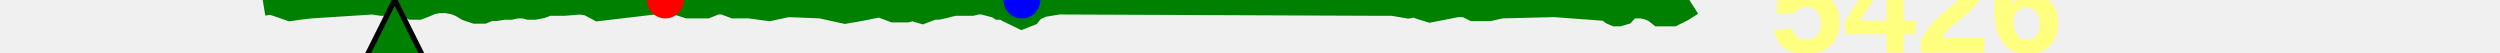
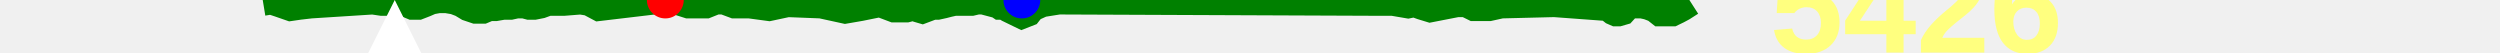
<svg xmlns="http://www.w3.org/2000/svg" baseProfile="full" height="20px" version="1.1" width="950px">
  <defs />
  <path d="M 100.0 1.0 L 103.03 0.5 L 106.032 1.5 L 110.352 3.0 L 113.796 2.5 L 118.146 2.0 L 141.625 0.5 L 145.001 1.0 L 146.503 1.0 L 148.207 0.5 L 149.922 0.5 L 152.185 0.5 L 154.273 1.5 L 156.662 2.5 L 158.992 2.5 L 161.566 1.5 L 163.865 0.5 L 166.597 0.0 L 169.698 0.0 L 172.653 0.5 L 175.285 1.5 L 177.763 3.0 L 180.737 4.0 L 183.556 4.0 L 185.946 3.0 L 188.365 3.0 L 191.252 2.5 L 194.015 2.5 L 196.302 2.0 L 197.87 2.0 L 199.175 2.0 L 201.055 2.5 L 203.044 2.5 L 205.563 2.0 L 208.313 1.0 L 210.689 1.0 L 214.337 1.0 L 220.617 0.5 L 223.773 1.0 L 227.532 3.0 L 252.824 0.0 L 256.837 0.5 L 261.541 2.0 L 268.318 2.0 L 272.07 0.5 L 275.049 0.5 L 279.069 2.0 L 284.861 2.0 L 292.281 3.0 L 299.318 1.5 L 312.009 2.0 L 321.173 4.0 L 326.956 3.0 L 334.362 1.5 L 339.67 3.5 L 344.553 3.5 L 346.468 3.0 L 347.47 3.0 L 348.775 3.5 L 350.481 4.0 L 354.482 2.5 L 356.262 2.5 L 358.548 2.0 L 360.48 1.5 L 362.728 1.0 L 365.848 1.0 L 369.261 1.0 L 371.39 0.5 L 373.54 0.5 L 379.219 2.0 L 379.962 2.5 L 381.413 2.5 L 382.321 3.0 L 383.156 3.5 L 388.304 6.0 L 390.864 5.0 L 391.646 4.0 L 392.753 3.0 L 396.058 1.5 L 402.351 0.5 L 522.032 1.0 L 523.696 1.0 L 525.009 1.0 L 526.681 1.0 L 529.231 1.0 L 535.079 2.0 L 537.471 1.5 L 540.212 2.5 L 543.472 3.5 L 553.737 1.5 L 557.003 1.5 L 560.053 3.0 L 563.07 3.0 L 565.936 3.0 L 570.464 2.0 L 590.61 1.5 L 610.961 3.0 L 612.86 4.5 L 614.004 5.0 L 615.068 5.0 L 616.793 4.5 L 618.619 2.5 L 620.642 2.0 L 623.939 2.0 L 626.226 2.5 L 628.84 3.5 L 630.743 5.0 L 633.671 5.0 L 635.556 5.0 L 637.622 4.0 L 639.48 3.0 L 642.602 1.0 L 642.602 1.0" fill="none" stroke="green" stroke-width="10" />
-   <polygon fill="green" points="0,300 300,300 150,0" stroke="black" stroke-width="2" />
+   <polygon fill="white" points="0,300 300,300 150,0" stroke="none" />
  <text fill="#ffff7f" font-family="Arial" font-size="50px" font-weight="bold" stroke="none" x="20" y="0">11</text>
  <text fill="#ffff7f" font-family="Arial" font-size="50px" font-weight="bold" stroke="none" x="20" y="60">-1</text>
  <circle cx="252.824" cy="0" fill="red" r="7" stroke="none" />
  <circle cx="388.304" cy="0" fill="blue" r="7" stroke="none" />
  <text fill="#ffff7f" font-family="Arial" font-size="50px" font-weight="bold" stroke="none" x="672.602" y="20">5426</text>
</svg>
